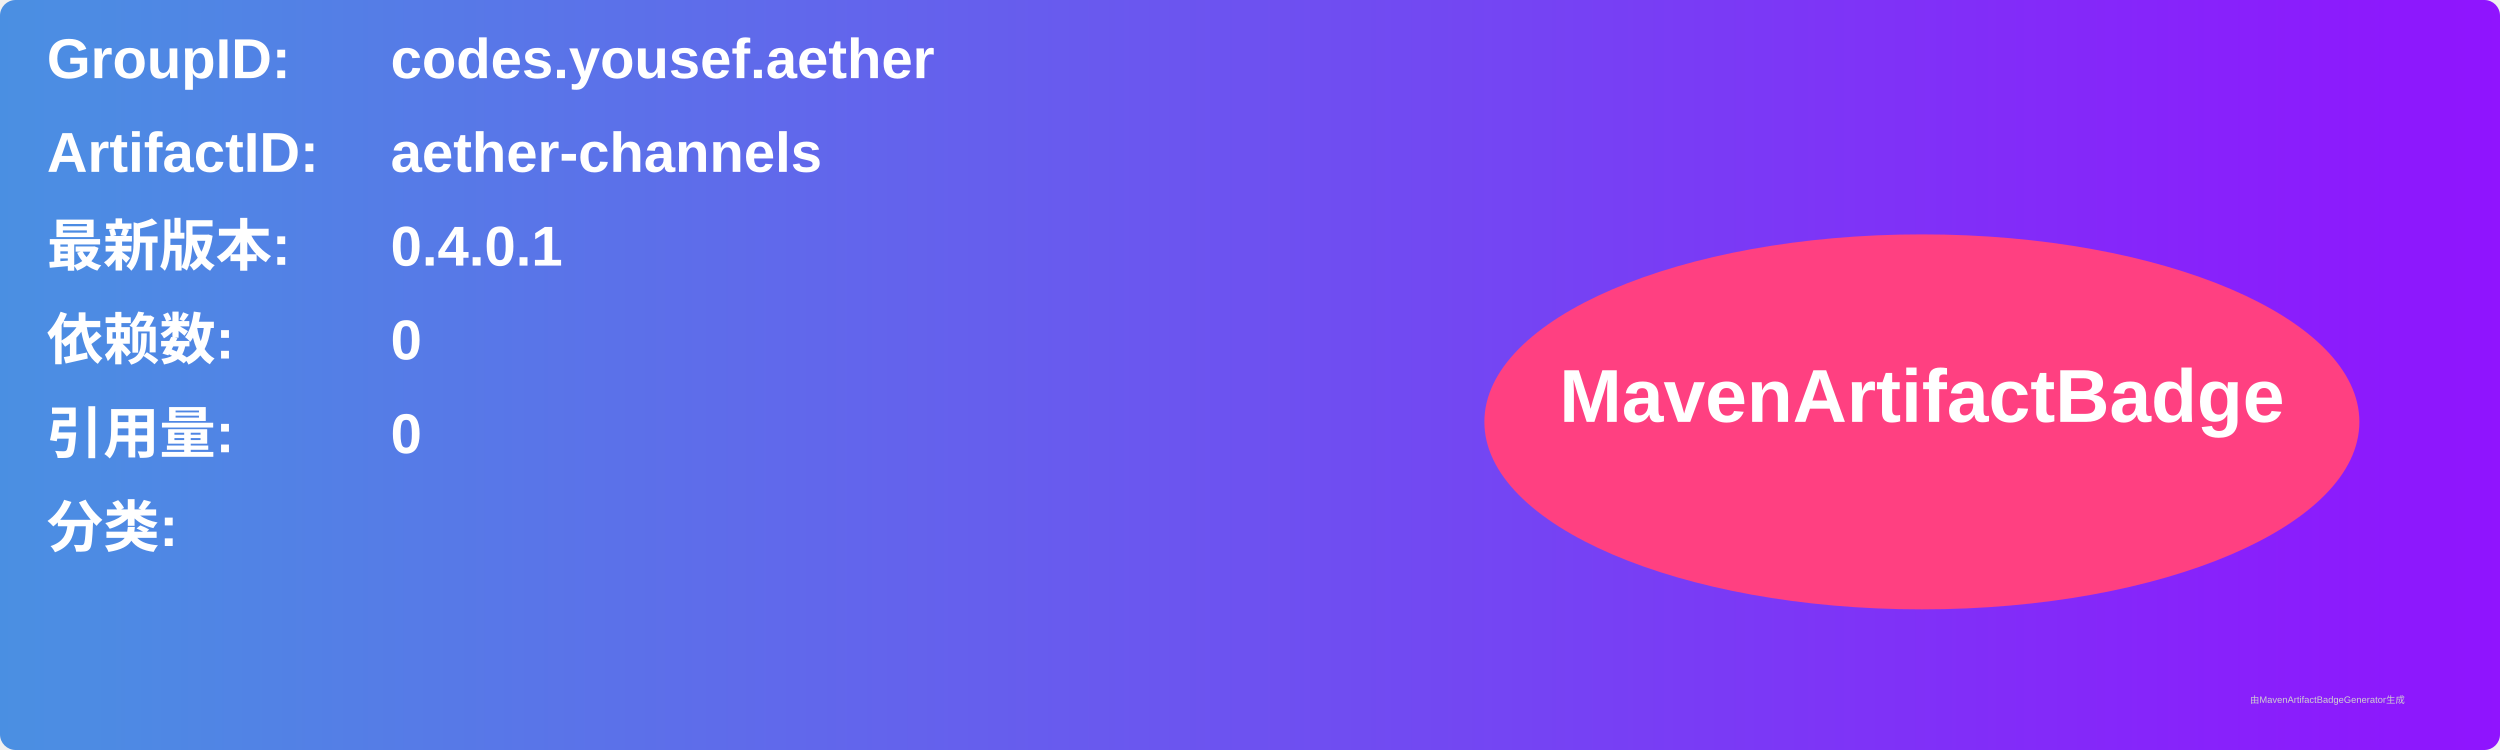
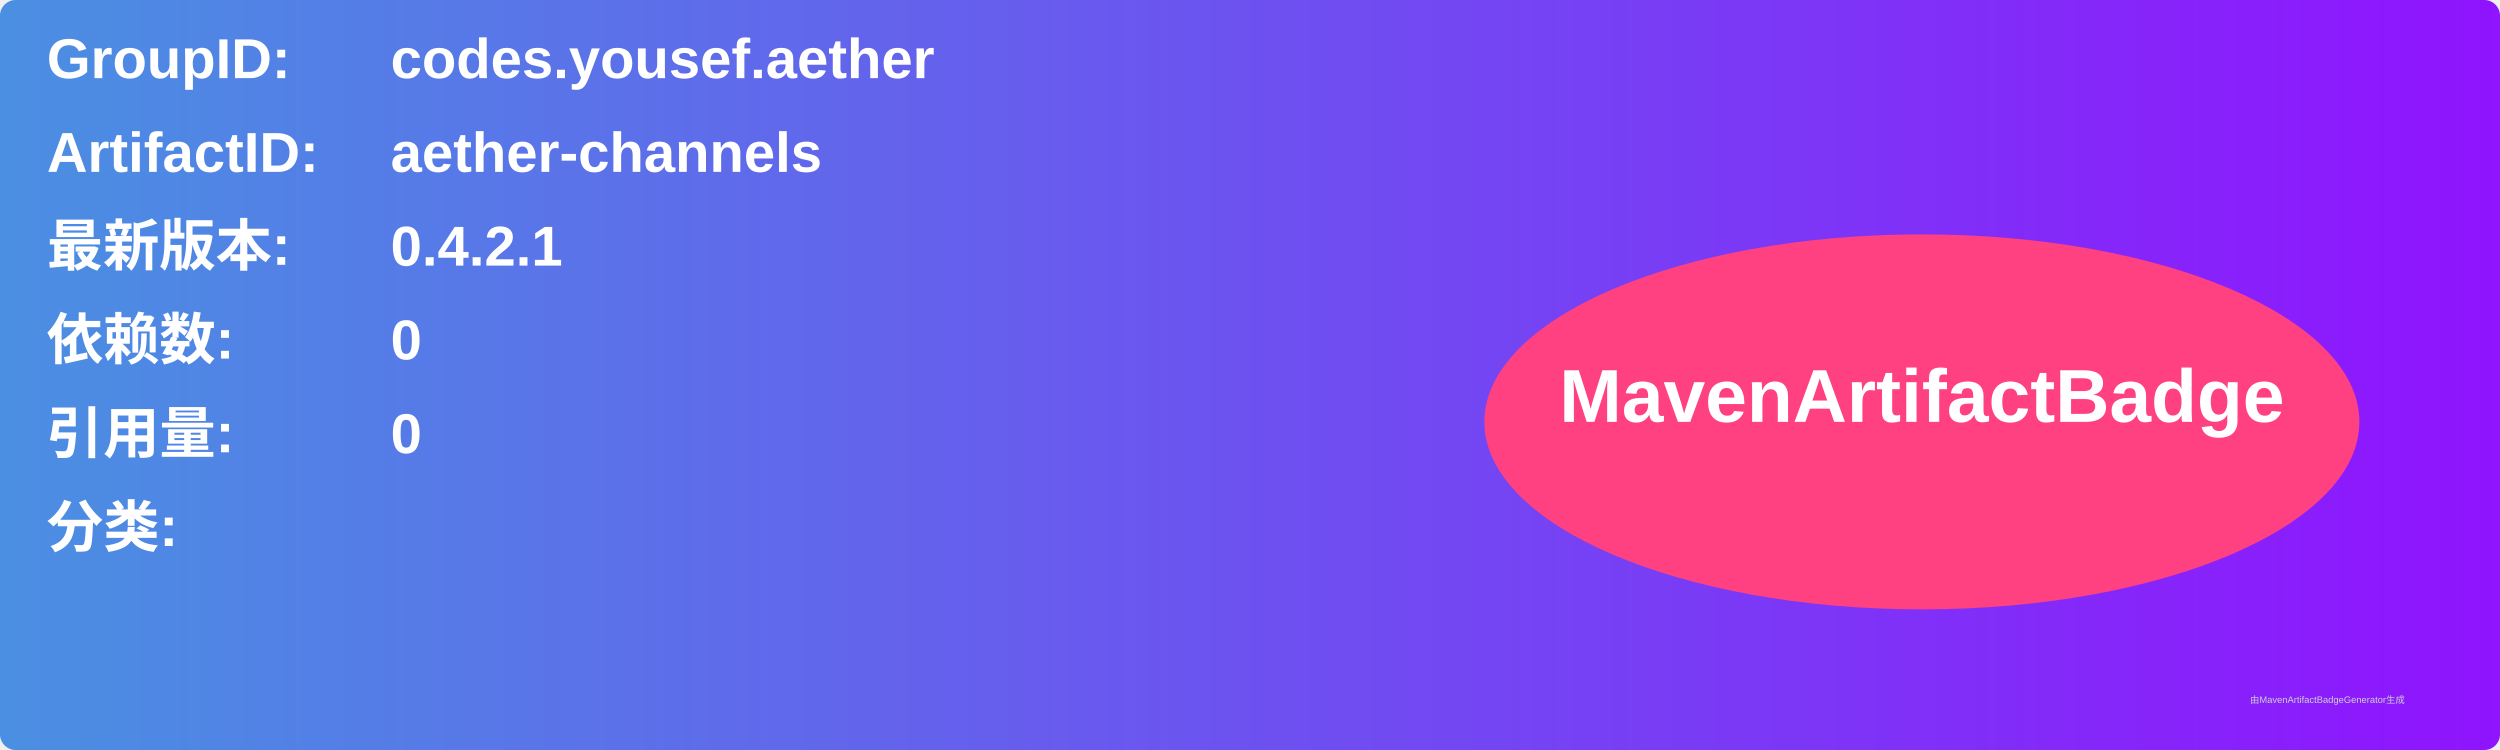
<svg xmlns="http://www.w3.org/2000/svg" width="800" height="240" viewBox="0 0 800 240">
  <linearGradient id="grad" x1="0%" y1="0%" x2="100%" y2="0%">
    <stop offset="0%" stop-color="#4a90e2" />
    <stop offset="100%" stop-color="#9013fe" />
  </linearGradient>
  <rect width="100%" height="100%" rx="5" ry="5" fill="url(#grad)" />
  <g transform="translate(15, 15)">
    <text x="0" y="10" font-family="Arial" font-size="18" fill="white" font-weight="bold" width="260">GroupID:</text>
    <text x="110" y="10" font-family="Arial" font-size="18" fill="white" font-weight="bold" width="460">codes.yousef.aether</text>
    <text x="0" y="40" font-family="Arial" font-size="18" fill="white" font-weight="bold" width="260">ArtifactID:</text>
    <text x="110" y="40" font-family="Arial" font-size="18" fill="white" font-weight="bold" width="460">aether-channels</text>
    <text x="0" y="70" font-family="Arial" font-size="18" fill="white" font-weight="bold">最新版本:</text>
    <text x="110" y="70" font-family="Arial" font-size="18" fill="white" font-weight="bold">
-       <tspan font-weight="bold">0.4.0.1</tspan>
+       <tspan font-weight="bold">0.4.2.1</tspan>
    </text>
    <text x="0" y="100" font-family="Arial" font-size="18" fill="white" font-weight="bold">依赖数: </text>
    <text x="110" y="100" font-family="Arial" font-size="18" fill="white">
      <tspan font-weight="bold">0</tspan>
    </text>
    <text x="0" y="130" font-family="Arial" font-size="18" fill="white" font-weight="bold">引用量: </text>
    <text x="110" y="130" font-family="Arial" font-size="18" fill="white">
      <tspan font-weight="bold">0</tspan>
    </text>
    <text x="0" y="160" font-family="Arial" font-size="18" fill="white" font-weight="bold">分类:</text>
    <text x="10" y="190" font-family="Arial" font-size="10" fill="white">
      <tspan font-weight="bold" />
    </text>
    <ellipse cx="600" cy="120" rx="140" ry="60" fill="#ff4081" />
    <text x="600" y="120" text-anchor="middle" font-family="Arial" font-size="24" fill="white" font-weight="bold">MavenArtifactBadge</text>
  </g>
  <text x="720" y="225" font-family="Arial" font-size="3" fill="#d0d0d0">由MavenArtifactBadgeGenerator生成</text>
</svg>
